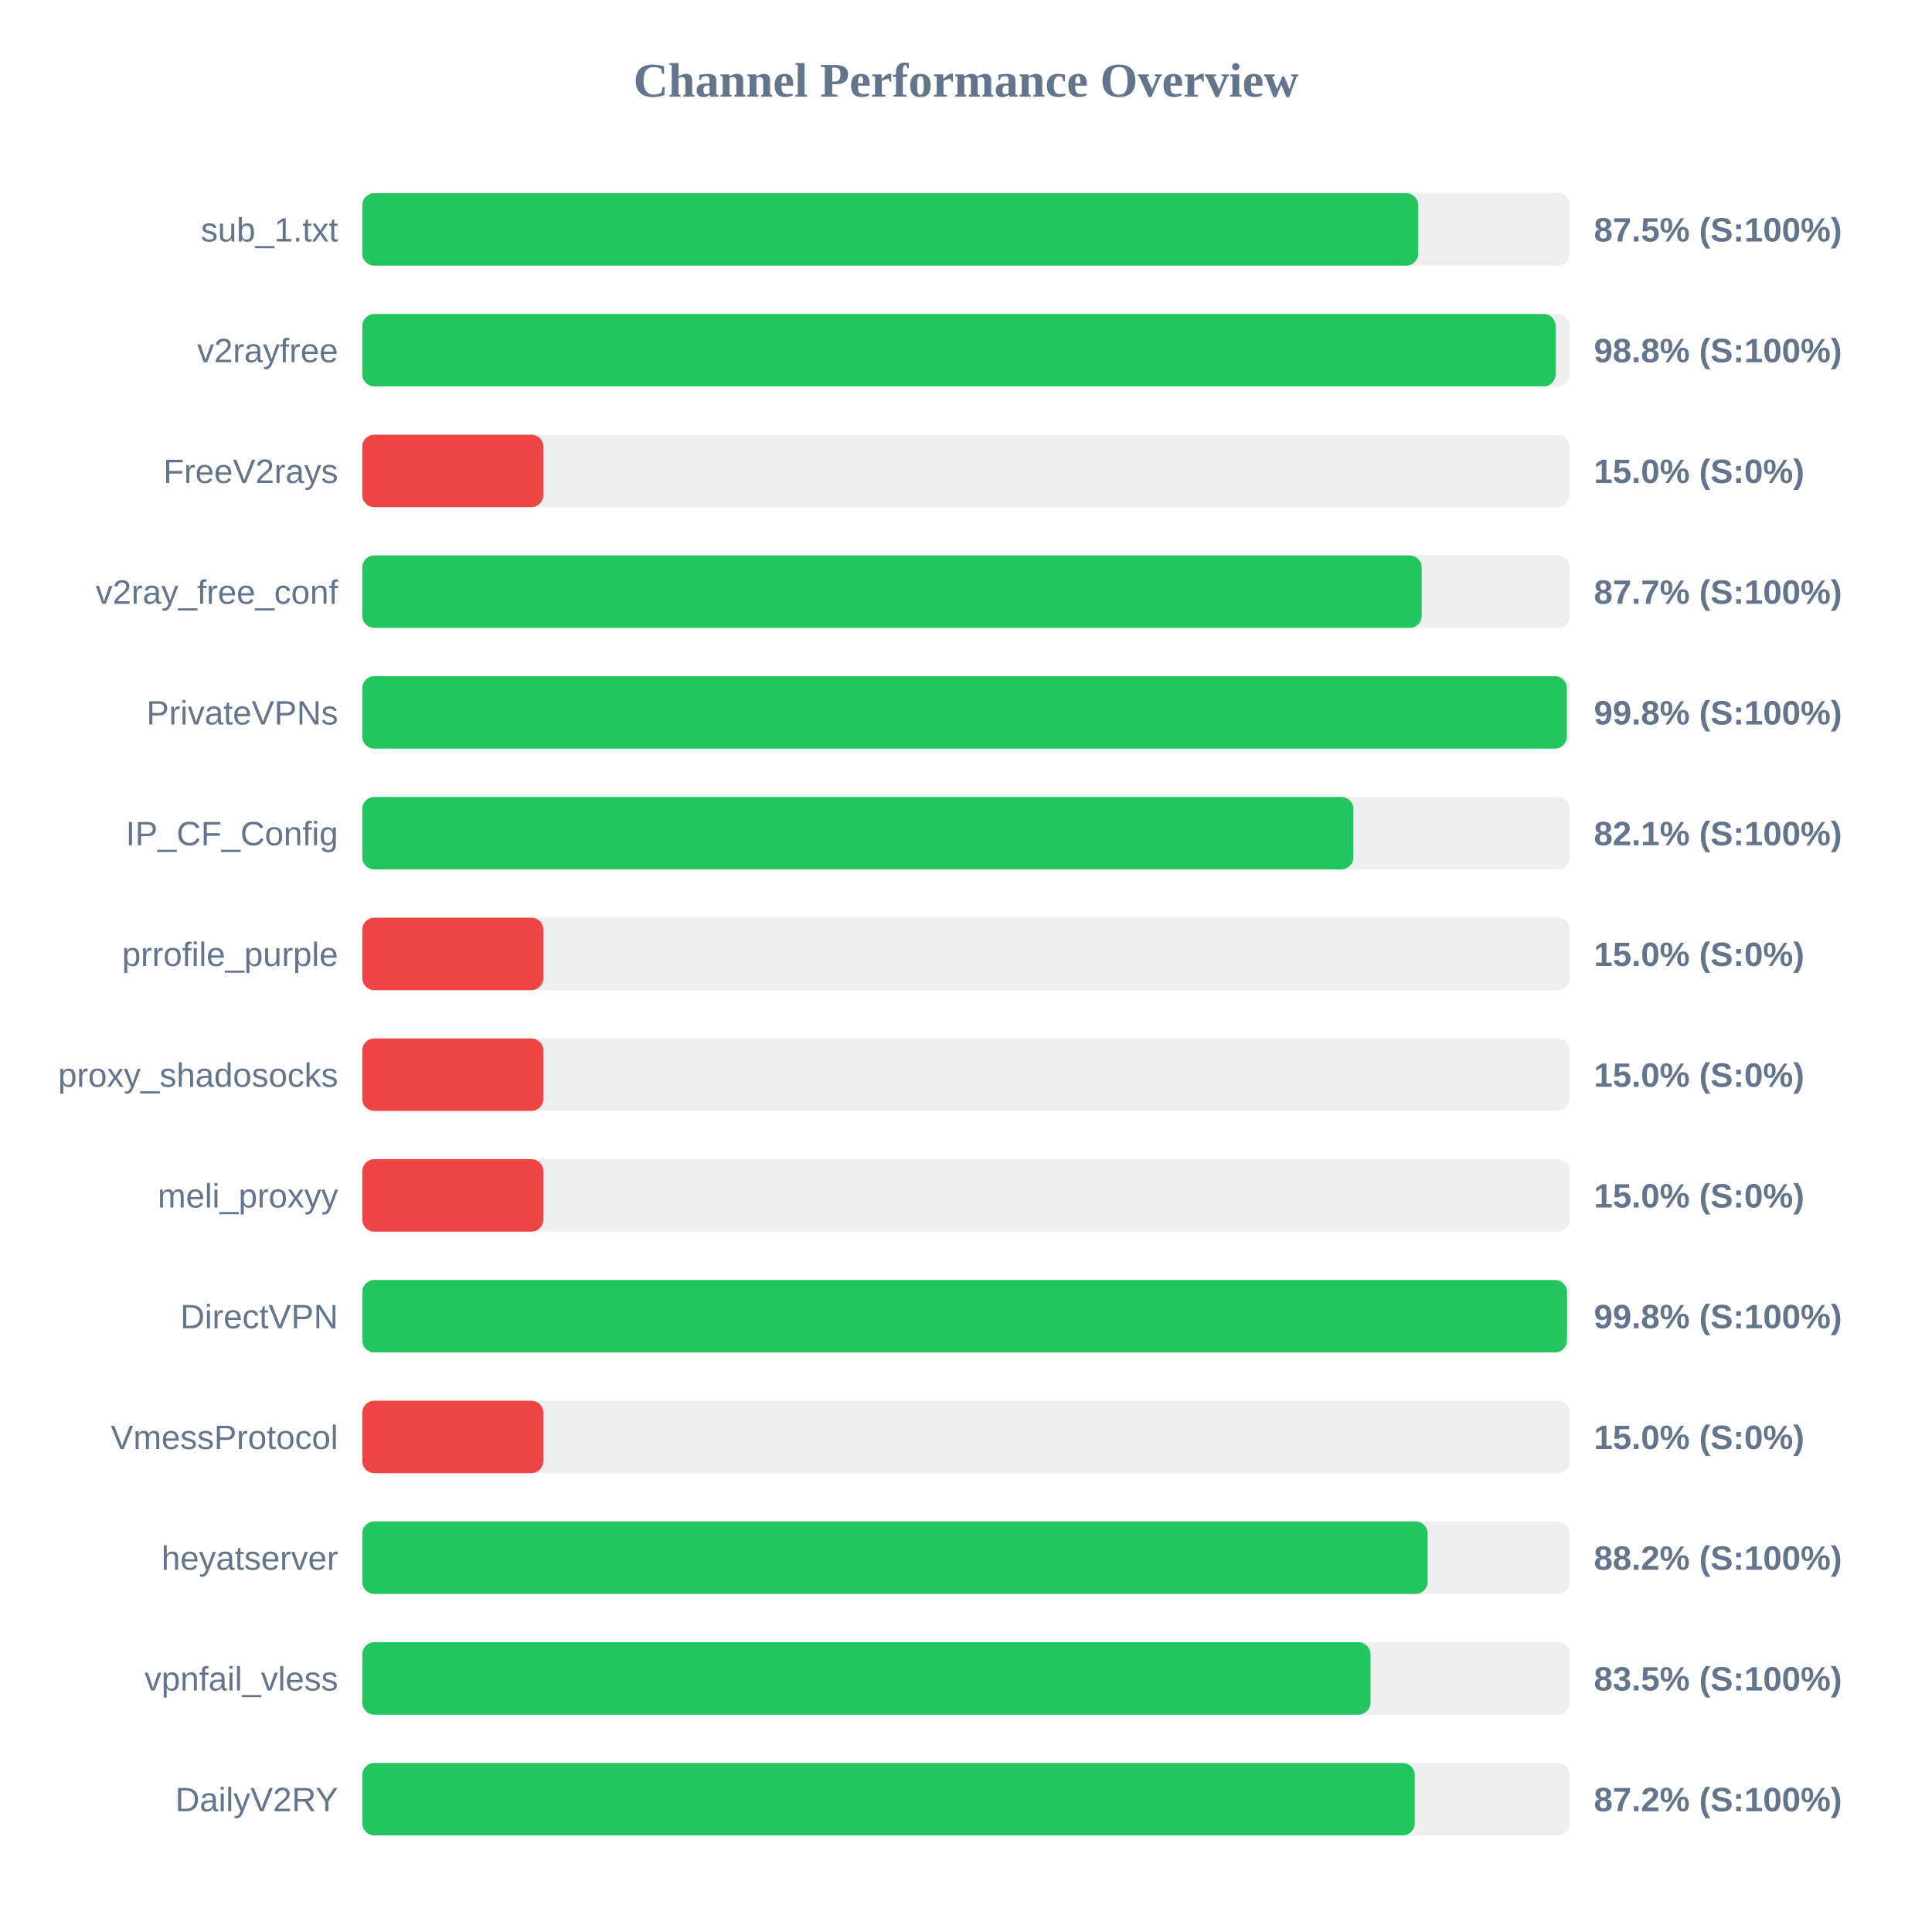
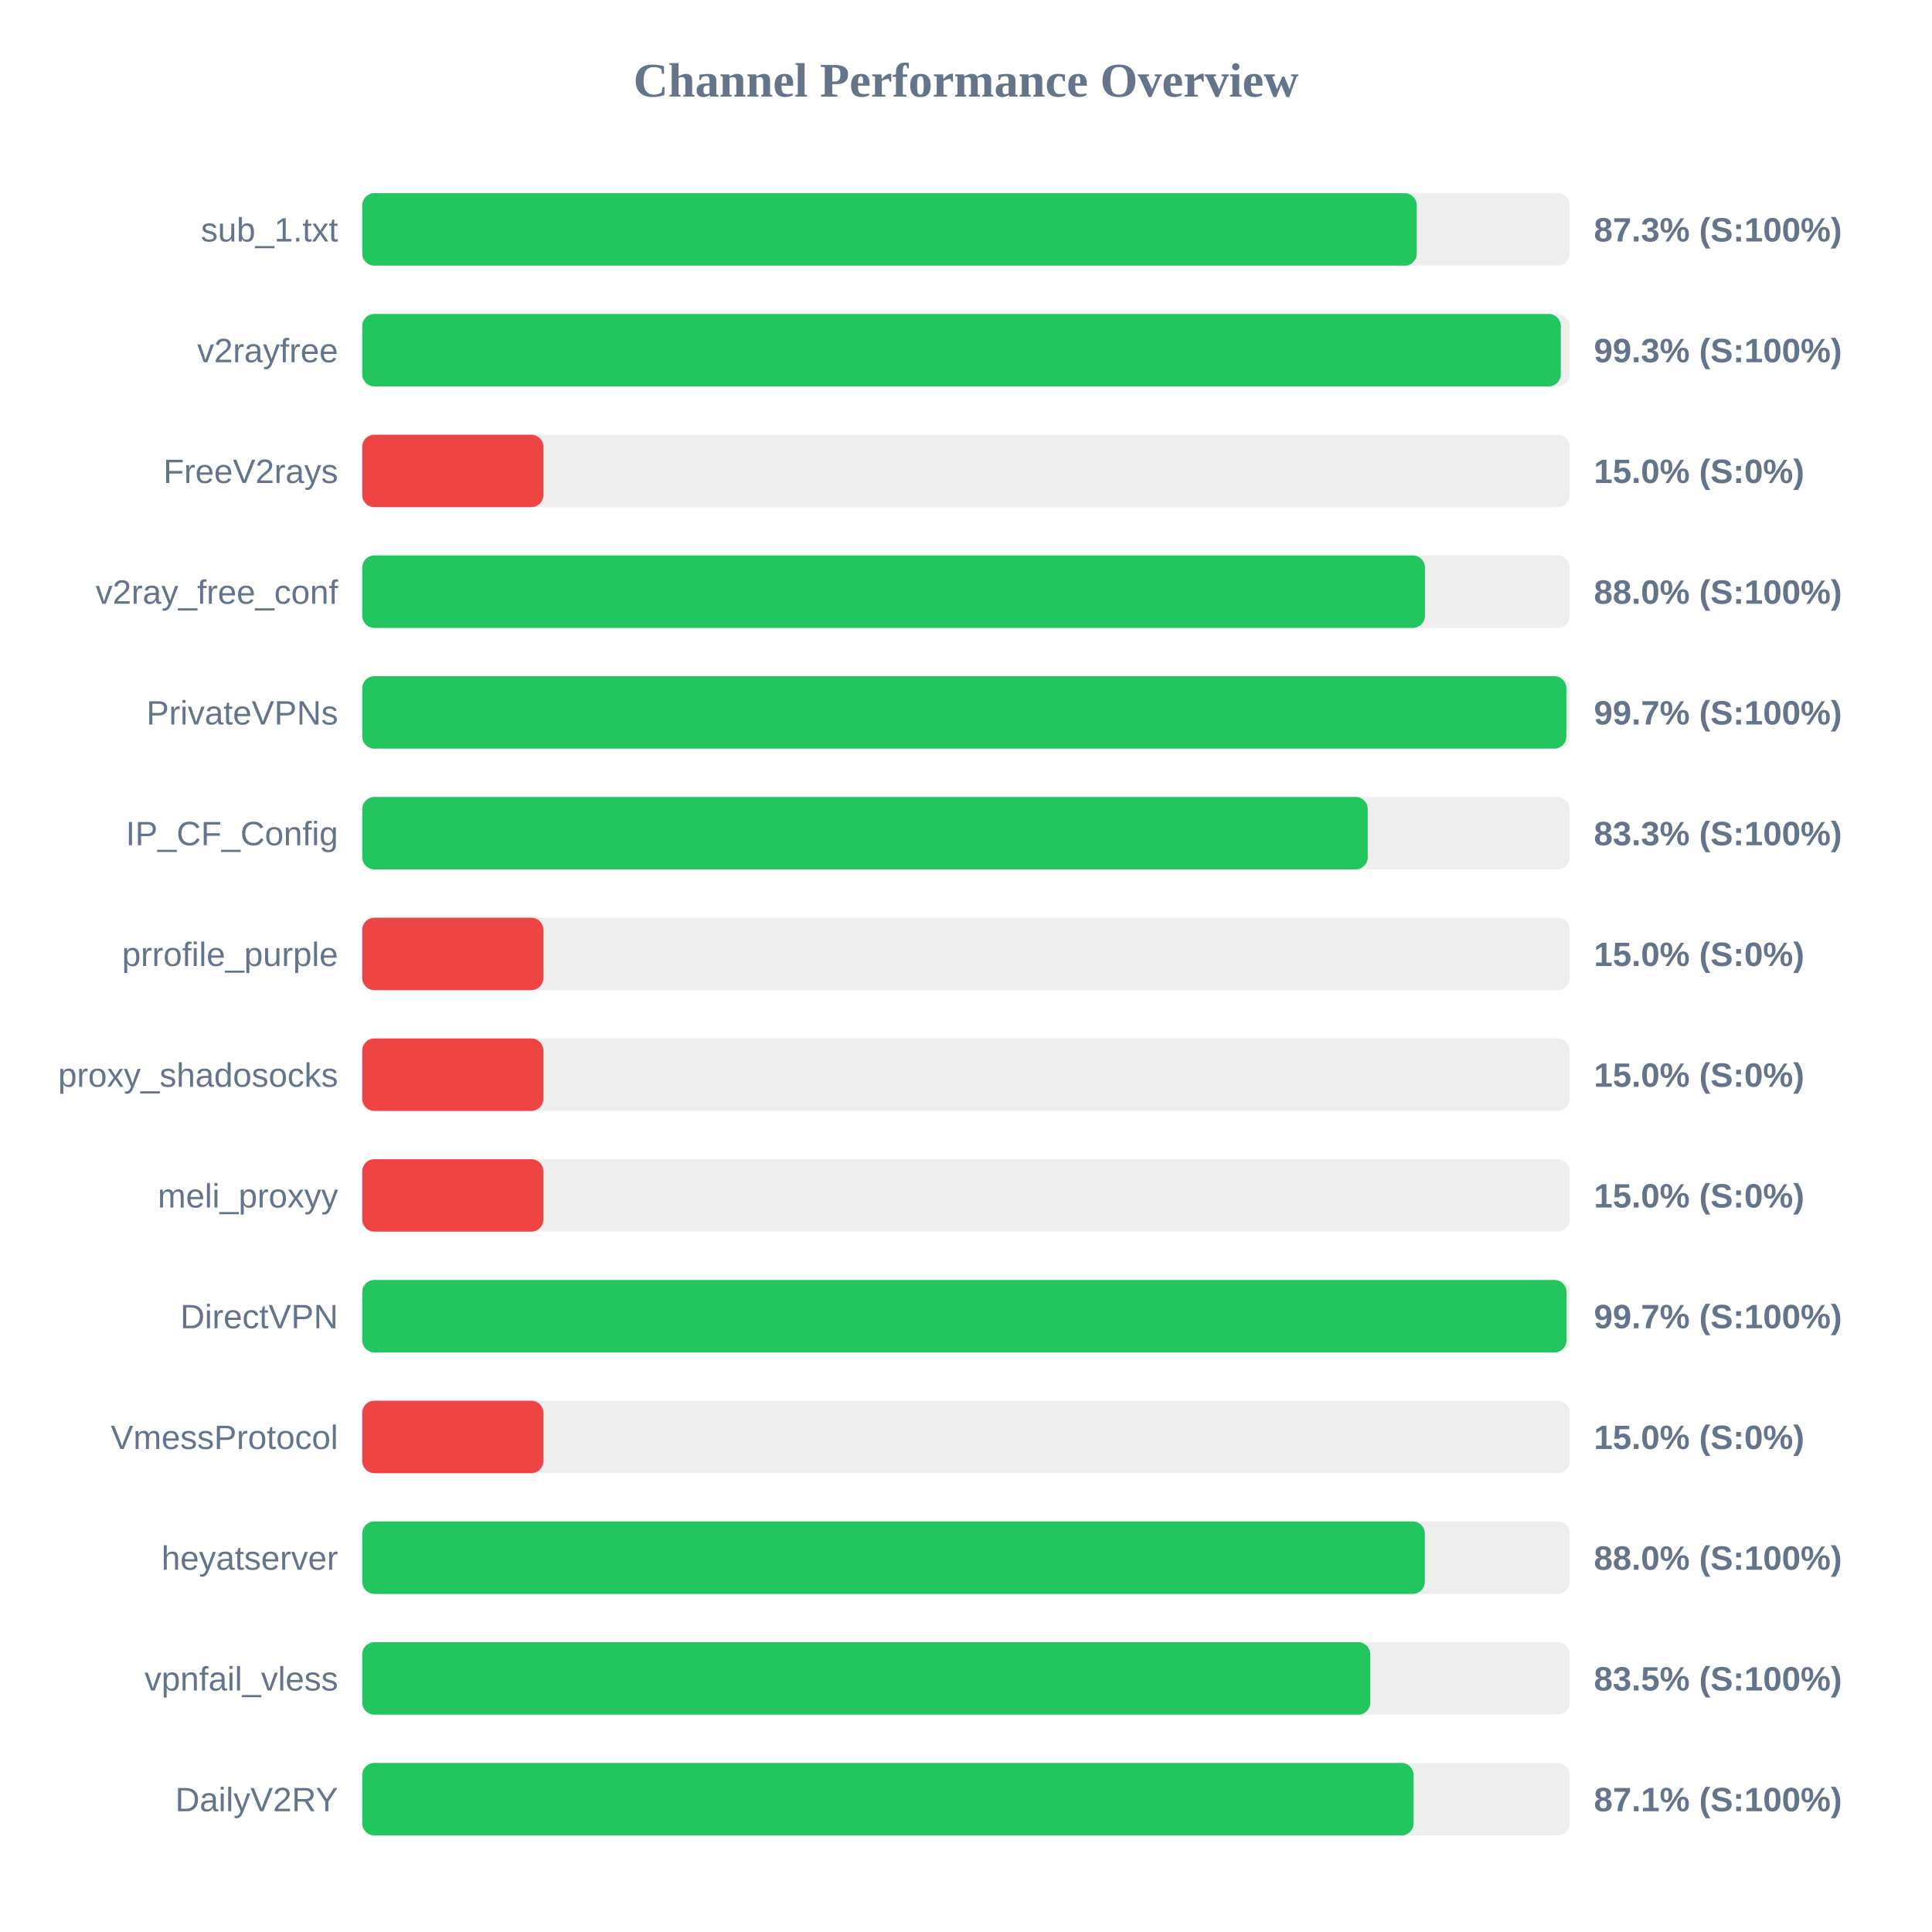
<svg xmlns="http://www.w3.org/2000/svg" width="800" height="800" version="1.1">
  <style>
        .row { font: 14px Arial; fill: #64748b; }
        .score { font: bold 14px Arial; fill: #64748b; }
    </style>
  <text x="400" y="40" text-anchor="middle" font-size="20px" font-weight="bold" fill="#64748b">Channel Performance Overview</text>
  <rect x="150" y="80" width="500" height="30" fill="#eee" rx="5" />
-   <rect x="150" y="80" width="437.25" height="30" fill="#22c55e" rx="5" />
+   <rect x="150" y="80" width="436.65" height="30" fill="#22c55e" rx="5" />
  <text x="140" y="100" text-anchor="end" class="row">sub_1.txt</text>
-   <text x="660" y="100" text-anchor="start" class="score">87.5% (S:100%)</text>
+   <text x="660" y="100" text-anchor="start" class="score">87.3% (S:100%)</text>
  <rect x="150" y="130" width="500" height="30" fill="#eee" rx="5" />
-   <rect x="150" y="130" width="494.15" height="30" fill="#22c55e" rx="5" />
+   <rect x="150" y="130" width="496.3" height="30" fill="#22c55e" rx="5" />
  <text x="140" y="150" text-anchor="end" class="row">v2rayfree</text>
-   <text x="660" y="150" text-anchor="start" class="score">98.8% (S:100%)</text>
+   <text x="660" y="150" text-anchor="start" class="score">99.3% (S:100%)</text>
  <rect x="150" y="180" width="500" height="30" fill="#eee" rx="5" />
  <rect x="150" y="180" width="75.0" height="30" fill="#ef4444" rx="5" />
  <text x="140" y="200" text-anchor="end" class="row">FreeV2rays</text>
  <text x="660" y="200" text-anchor="start" class="score">15.0% (S:0%)</text>
  <rect x="150" y="230" width="500" height="30" fill="#eee" rx="5" />
-   <rect x="150" y="230" width="438.7" height="30" fill="#22c55e" rx="5" />
+   <rect x="150" y="230" width="440.05" height="30" fill="#22c55e" rx="5" />
  <text x="140" y="250" text-anchor="end" class="row">v2ray_free_conf</text>
-   <text x="660" y="250" text-anchor="start" class="score">87.7% (S:100%)</text>
+   <text x="660" y="250" text-anchor="start" class="score">88.0% (S:100%)</text>
  <rect x="150" y="280" width="500" height="30" fill="#eee" rx="5" />
-   <rect x="150" y="280" width="498.8" height="30" fill="#22c55e" rx="5" />
+   <rect x="150" y="280" width="498.6" height="30" fill="#22c55e" rx="5" />
  <text x="140" y="300" text-anchor="end" class="row">PrivateVPNs</text>
-   <text x="660" y="300" text-anchor="start" class="score">99.8% (S:100%)</text>
+   <text x="660" y="300" text-anchor="start" class="score">99.7% (S:100%)</text>
  <rect x="150" y="330" width="500" height="30" fill="#eee" rx="5" />
-   <rect x="150" y="330" width="410.4" height="30" fill="#22c55e" rx="5" />
+   <rect x="150" y="330" width="416.35" height="30" fill="#22c55e" rx="5" />
  <text x="140" y="350" text-anchor="end" class="row">IP_CF_Config</text>
-   <text x="660" y="350" text-anchor="start" class="score">82.1% (S:100%)</text>
+   <text x="660" y="350" text-anchor="start" class="score">83.3% (S:100%)</text>
  <rect x="150" y="380" width="500" height="30" fill="#eee" rx="5" />
  <rect x="150" y="380" width="75.0" height="30" fill="#ef4444" rx="5" />
  <text x="140" y="400" text-anchor="end" class="row">prrofile_purple</text>
  <text x="660" y="400" text-anchor="start" class="score">15.0% (S:0%)</text>
  <rect x="150" y="430" width="500" height="30" fill="#eee" rx="5" />
  <rect x="150" y="430" width="75.0" height="30" fill="#ef4444" rx="5" />
  <text x="140" y="450" text-anchor="end" class="row">proxy_shadosocks</text>
  <text x="660" y="450" text-anchor="start" class="score">15.0% (S:0%)</text>
  <rect x="150" y="480" width="500" height="30" fill="#eee" rx="5" />
  <rect x="150" y="480" width="75.0" height="30" fill="#ef4444" rx="5" />
  <text x="140" y="500" text-anchor="end" class="row">meli_proxyy</text>
  <text x="660" y="500" text-anchor="start" class="score">15.0% (S:0%)</text>
  <rect x="150" y="530" width="500" height="30" fill="#eee" rx="5" />
-   <rect x="150" y="530" width="498.85" height="30" fill="#22c55e" rx="5" />
+   <rect x="150" y="530" width="498.65" height="30" fill="#22c55e" rx="5" />
  <text x="140" y="550" text-anchor="end" class="row">DirectVPN</text>
-   <text x="660" y="550" text-anchor="start" class="score">99.8% (S:100%)</text>
+   <text x="660" y="550" text-anchor="start" class="score">99.7% (S:100%)</text>
  <rect x="150" y="580" width="500" height="30" fill="#eee" rx="5" />
  <rect x="150" y="580" width="75.0" height="30" fill="#ef4444" rx="5" />
  <text x="140" y="600" text-anchor="end" class="row">VmessProtocol</text>
  <text x="660" y="600" text-anchor="start" class="score">15.0% (S:0%)</text>
  <rect x="150" y="630" width="500" height="30" fill="#eee" rx="5" />
-   <rect x="150" y="630" width="441.15" height="30" fill="#22c55e" rx="5" />
+   <rect x="150" y="630" width="440.0" height="30" fill="#22c55e" rx="5" />
  <text x="140" y="650" text-anchor="end" class="row">heyatserver</text>
-   <text x="660" y="650" text-anchor="start" class="score">88.2% (S:100%)</text>
+   <text x="660" y="650" text-anchor="start" class="score">88.0% (S:100%)</text>
  <rect x="150" y="680" width="500" height="30" fill="#eee" rx="5" />
-   <rect x="150" y="680" width="417.5" height="30" fill="#22c55e" rx="5" />
+   <rect x="150" y="680" width="417.4" height="30" fill="#22c55e" rx="5" />
  <text x="140" y="700" text-anchor="end" class="row">vpnfail_vless</text>
  <text x="660" y="700" text-anchor="start" class="score">83.5% (S:100%)</text>
  <rect x="150" y="730" width="500" height="30" fill="#eee" rx="5" />
-   <rect x="150" y="730" width="435.8" height="30" fill="#22c55e" rx="5" />
+   <rect x="150" y="730" width="435.35" height="30" fill="#22c55e" rx="5" />
  <text x="140" y="750" text-anchor="end" class="row">DailyV2RY</text>
-   <text x="660" y="750" text-anchor="start" class="score">87.2% (S:100%)</text>
+   <text x="660" y="750" text-anchor="start" class="score">87.1% (S:100%)</text>
</svg>
